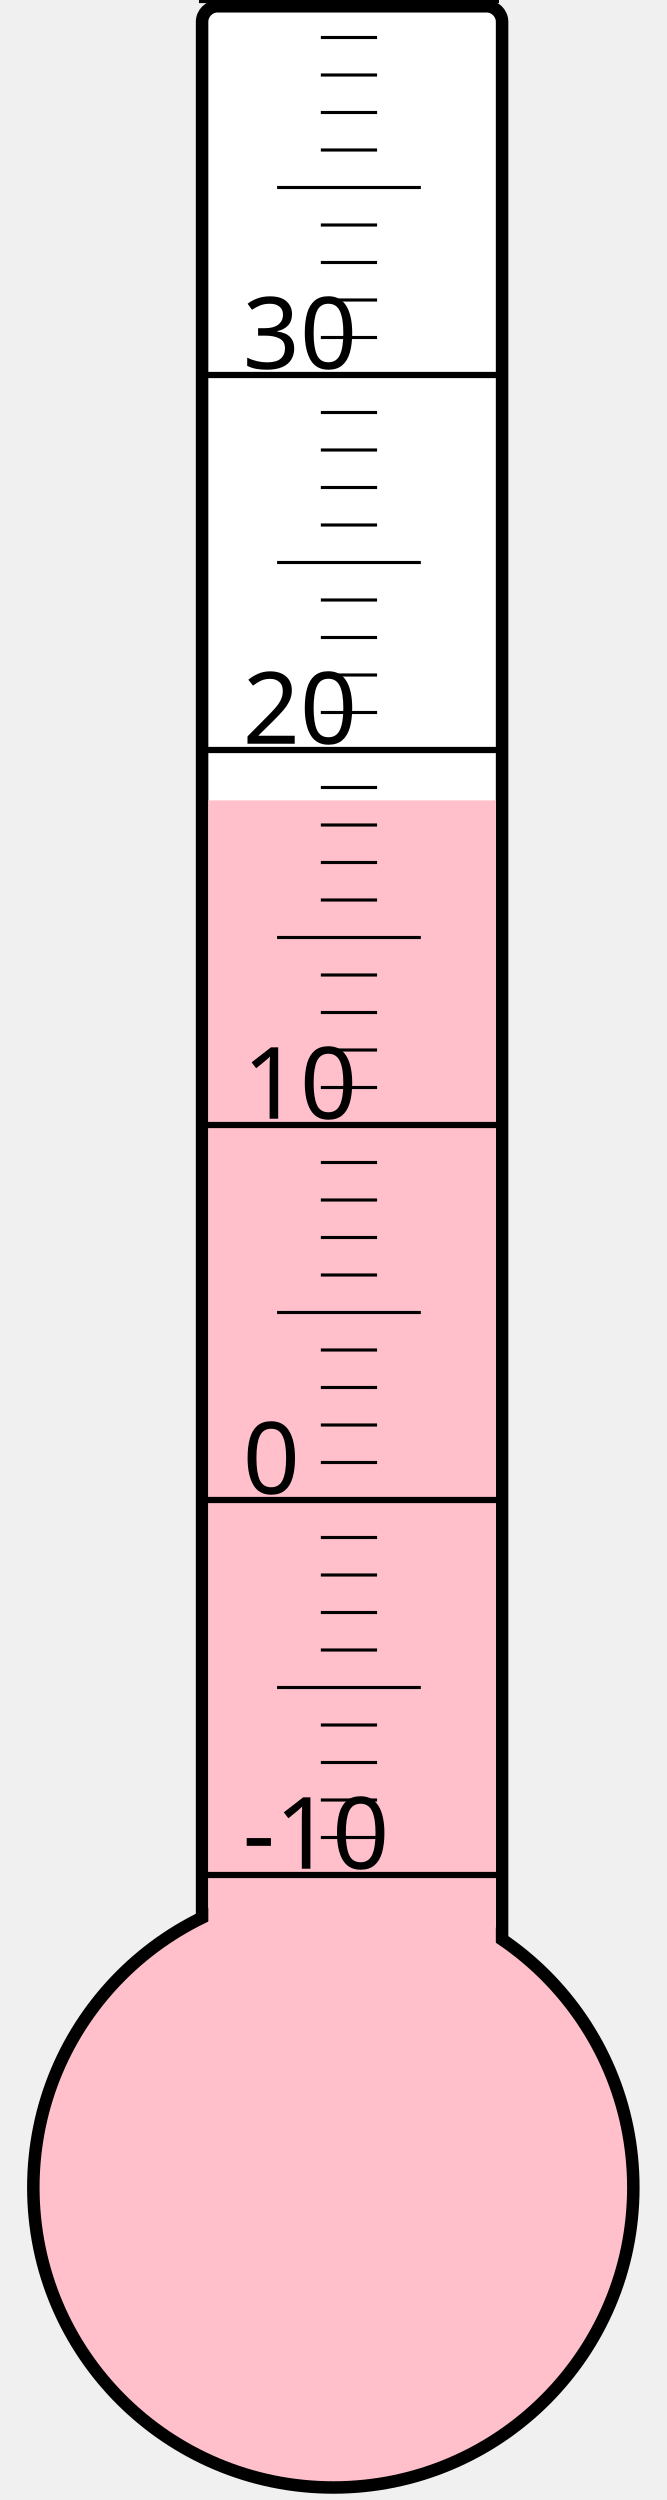
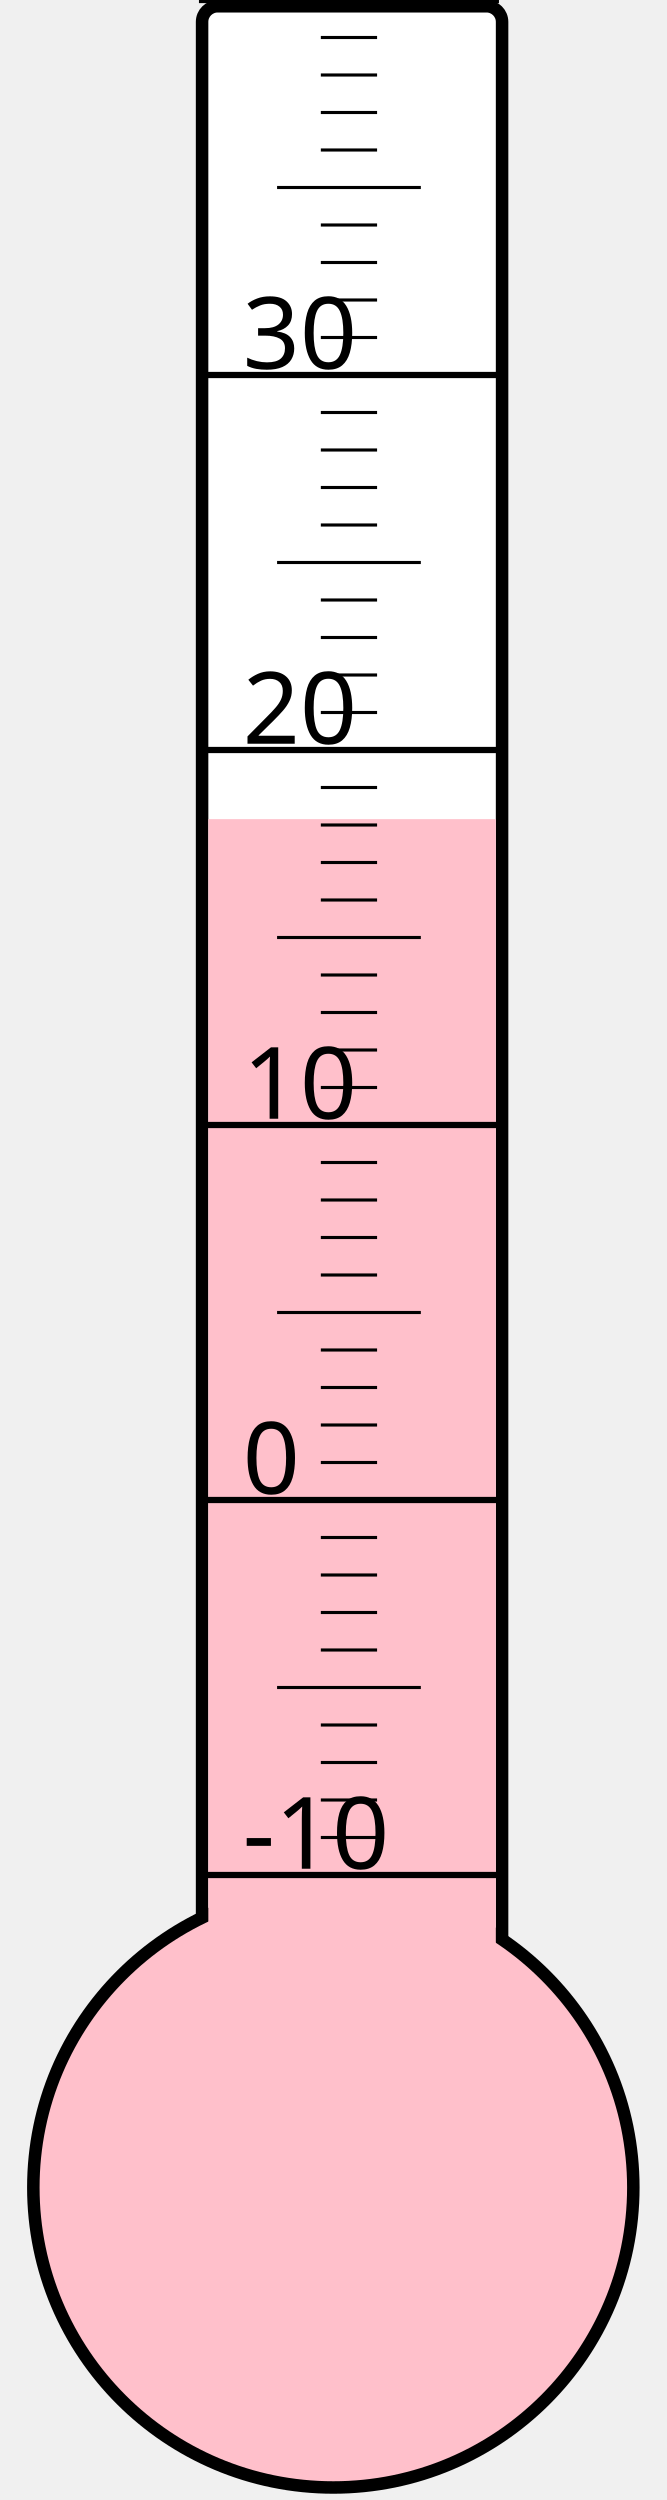
<svg xmlns="http://www.w3.org/2000/svg" width="40px" height="150px" viewBox="0 0 200 800">
  <rect width="200" height="800" x="0" y="0" style="fill: #ffffeb; fill-opacity: 0;" />
  <rect width="96" height="680" x="58" y="2" rx="5" ry="5" style="fill: white; fill-opacity: 1; stroke: black; stroke-width: 4;" />
  <circle cx="100" cy="700" r="96" style="fill: pink; stroke: black; stroke-width: 4;" />
-   <rect width="92" height="443.875" x="60" y="256.125" style="fill: pink; fill-opacity: 1; stroke-width: 0;" />
+   <rect width="92" height="437.875" x="60" y="262.125" style="fill: pink; fill-opacity: 1; stroke-width: 0;" />
  <text x="71" y="598" style="font-family: sans-serif; font-size: 24pt;">-10</text>
  <text x="71" y="478" style="font-family: sans-serif; font-size: 24pt;">0</text>
  <text x="71" y="358" style="font-family: sans-serif; font-size: 24pt;">10</text>
  <text x="71" y="238" style="font-family: sans-serif; font-size: 24pt;">20</text>
  <text x="71" y="118" style="font-family: sans-serif; font-size: 24pt;">30</text>
  <g style="stroke: black;">
    <line x1="57" y1="600" x2="153" y2="600" style="stroke-width: 2;" />
    <line x1="96" y1="588" x2="114" y2="588" style="stroke-width: 1;" />
    <line x1="96" y1="576" x2="114" y2="576" style="stroke-width: 1;" />
    <line x1="96" y1="564" x2="114" y2="564" style="stroke-width: 1;" />
    <line x1="96" y1="552" x2="114" y2="552" style="stroke-width: 1;" />
    <line x1="82" y1="540" x2="128" y2="540" style="stroke-width: 1;" />
    <line x1="96" y1="528" x2="114" y2="528" style="stroke-width: 1;" />
    <line x1="96" y1="516" x2="114" y2="516" style="stroke-width: 1;" />
    <line x1="96" y1="504" x2="114" y2="504" style="stroke-width: 1;" />
    <line x1="96" y1="492" x2="114" y2="492" style="stroke-width: 1;" />
    <line x1="57" y1="480" x2="153" y2="480" style="stroke-width: 2;" />
    <line x1="96" y1="468" x2="114" y2="468" style="stroke-width: 1;" />
    <line x1="96" y1="456" x2="114" y2="456" style="stroke-width: 1;" />
    <line x1="96" y1="444" x2="114" y2="444" style="stroke-width: 1;" />
    <line x1="96" y1="432" x2="114" y2="432" style="stroke-width: 1;" />
    <line x1="82" y1="420" x2="128" y2="420" style="stroke-width: 1;" />
    <line x1="96" y1="408" x2="114" y2="408" style="stroke-width: 1;" />
    <line x1="96" y1="396" x2="114" y2="396" style="stroke-width: 1;" />
    <line x1="96" y1="384" x2="114" y2="384" style="stroke-width: 1;" />
    <line x1="96" y1="372" x2="114" y2="372" style="stroke-width: 1;" />
    <line x1="57" y1="360" x2="153" y2="360" style="stroke-width: 2;" />
    <line x1="96" y1="348" x2="114" y2="348" style="stroke-width: 1;" />
    <line x1="96" y1="336" x2="114" y2="336" style="stroke-width: 1;" />
    <line x1="96" y1="324" x2="114" y2="324" style="stroke-width: 1;" />
    <line x1="96" y1="312" x2="114" y2="312" style="stroke-width: 1;" />
    <line x1="82" y1="300" x2="128" y2="300" style="stroke-width: 1;" />
    <line x1="96" y1="288" x2="114" y2="288" style="stroke-width: 1;" />
    <line x1="96" y1="276" x2="114" y2="276" style="stroke-width: 1;" />
    <line x1="96" y1="264" x2="114" y2="264" style="stroke-width: 1;" />
    <line x1="96" y1="252" x2="114" y2="252" style="stroke-width: 1;" />
    <line x1="57" y1="240" x2="153" y2="240" style="stroke-width: 2;" />
    <line x1="96" y1="228" x2="114" y2="228" style="stroke-width: 1;" />
    <line x1="96" y1="216" x2="114" y2="216" style="stroke-width: 1;" />
    <line x1="96" y1="204" x2="114" y2="204" style="stroke-width: 1;" />
    <line x1="96" y1="192" x2="114" y2="192" style="stroke-width: 1;" />
    <line x1="82" y1="180" x2="128" y2="180" style="stroke-width: 1;" />
    <line x1="96" y1="168" x2="114" y2="168" style="stroke-width: 1;" />
    <line x1="96" y1="156" x2="114" y2="156" style="stroke-width: 1;" />
    <line x1="96" y1="144" x2="114" y2="144" style="stroke-width: 1;" />
    <line x1="96" y1="132" x2="114" y2="132" style="stroke-width: 1;" />
    <line x1="57" y1="120" x2="153" y2="120" style="stroke-width: 2;" />
    <line x1="96" y1="108" x2="114" y2="108" style="stroke-width: 1;" />
    <line x1="96" y1="96" x2="114" y2="96" style="stroke-width: 1;" />
    <line x1="96" y1="84" x2="114" y2="84" style="stroke-width: 1;" />
    <line x1="96" y1="72" x2="114" y2="72" style="stroke-width: 1;" />
    <line x1="82" y1="60" x2="128" y2="60" style="stroke-width: 1;" />
    <line x1="96" y1="48" x2="114" y2="48" style="stroke-width: 1;" />
    <line x1="96" y1="36" x2="114" y2="36" style="stroke-width: 1;" />
    <line x1="96" y1="24" x2="114" y2="24" style="stroke-width: 1;" />
    <line x1="96" y1="12" x2="114" y2="12" style="stroke-width: 1;" />
    <line x1="57" y1="0" x2="153" y2="0" style="stroke-width: 2;" />
  </g>
</svg>
